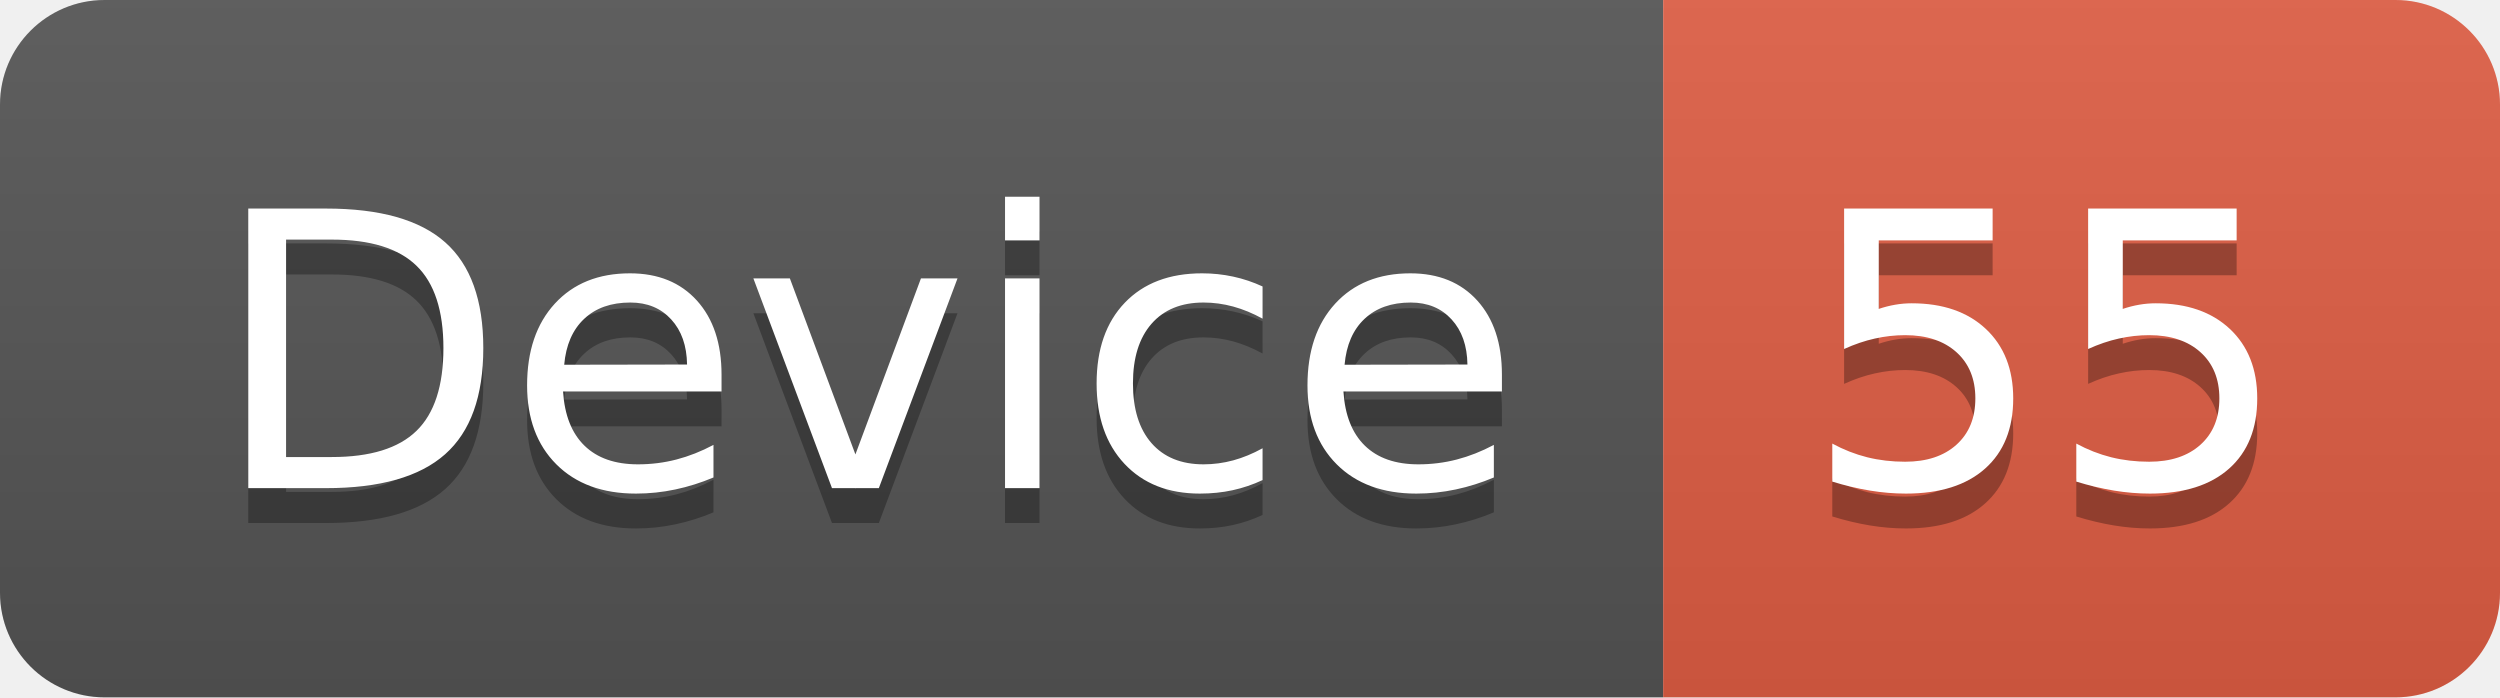
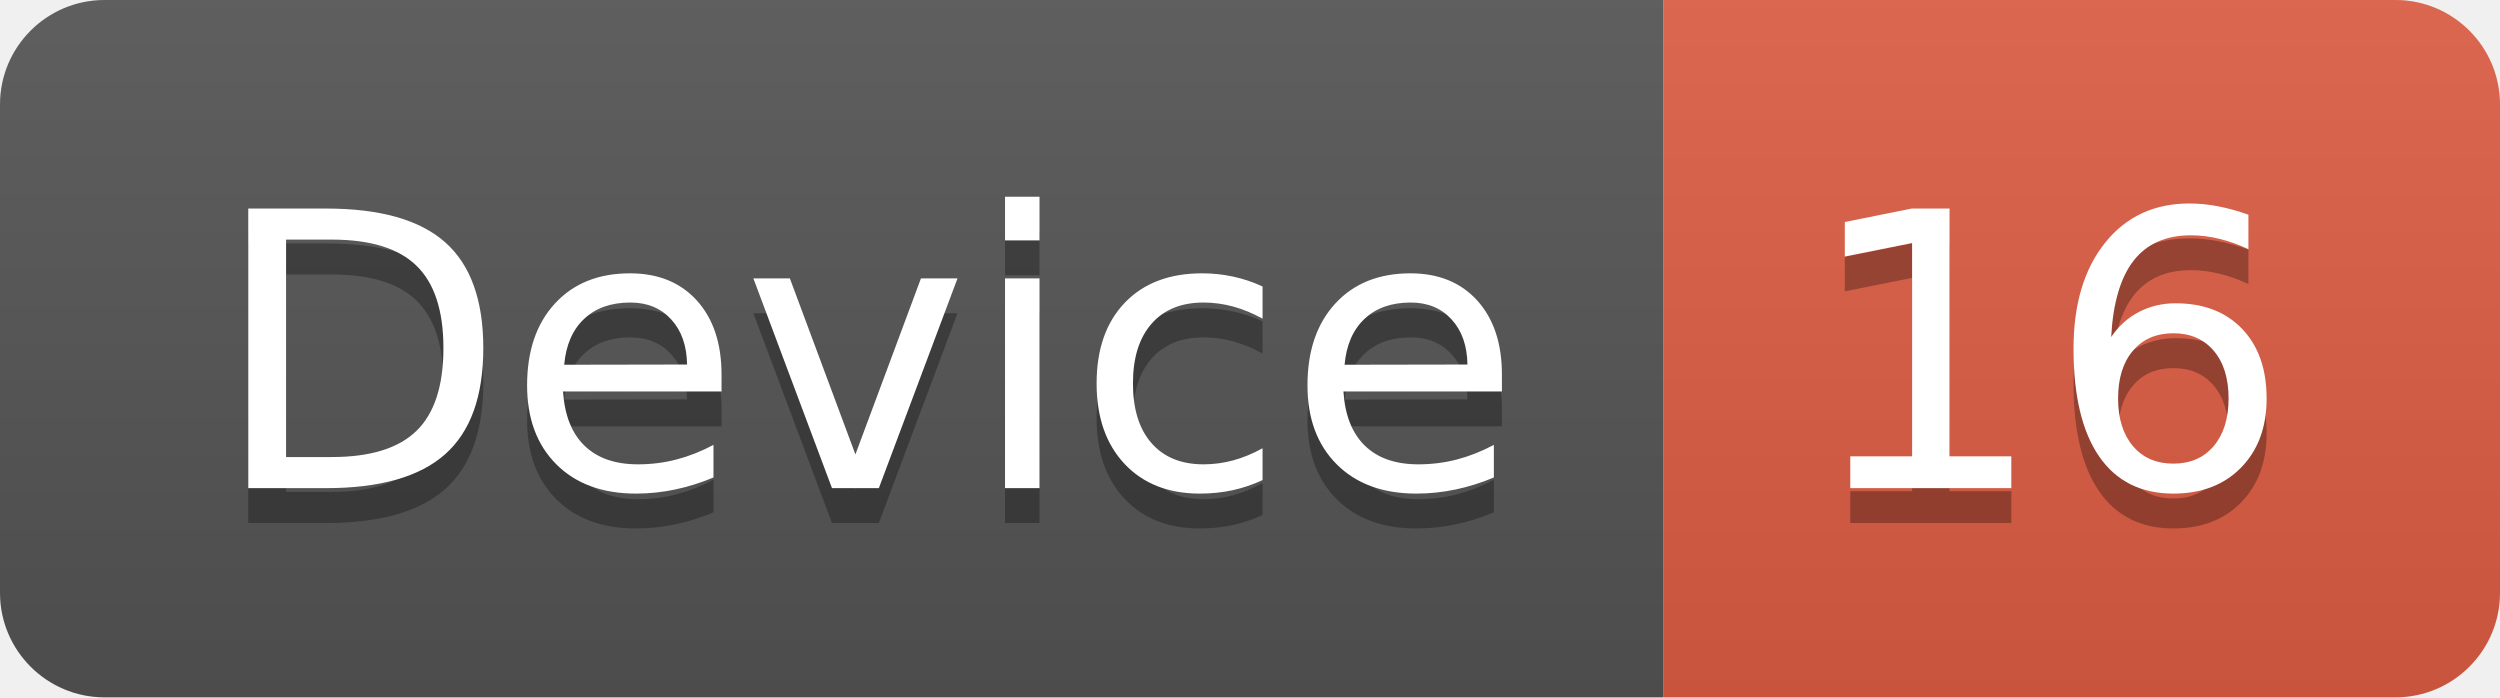
<svg xmlns="http://www.w3.org/2000/svg" width="71.7" height="20">
  <linearGradient id="smooth" x2="0" y2="100%">
    <stop offset="0" stop-color="#bbb" stop-opacity=".1" />
    <stop offset="1" stop-opacity=".1" />
  </linearGradient>
  <clipPath id="round">
    <rect width="71.7" height="20" rx="3" fill="#fff" />
  </clipPath>
  <g clip-path="url(#round)">
    <rect width="47.7" height="20" fill="#555" />
    <rect x="47.7" width="24.0" height="20" fill="#e05d44" />
    <rect width="71.7" height="20" fill="url(#smooth)" />
  </g>
  <g fill="#fff" text-anchor="middle" font-family="DejaVu Sans,Verdana,Geneva,sans-serif" font-size="110">
    <text x="248.5" y="150" fill="#010101" fill-opacity=".3" transform="scale(0.1)" textLength="377.0" lengthAdjust="spacing">Device</text>
    <text x="248.5" y="140" transform="scale(0.1)" textLength="377.0" lengthAdjust="spacing">Device</text>
-     <text x="587.0" y="150" fill="#010101" fill-opacity=".3" transform="scale(0.1)" textLength="140.0" lengthAdjust="spacing">55</text>
-     <text x="587.0" y="140" transform="scale(0.1)" textLength="140.0" lengthAdjust="spacing">55</text>
+     <text x="587.0" y="150" fill="#010101" fill-opacity=".3" transform="scale(0.1)" textLength="140.0" lengthAdjust="spacing">16</text>
+     <text x="587.0" y="140" transform="scale(0.1)" textLength="140.0" lengthAdjust="spacing">16</text>
  </g>
</svg>
